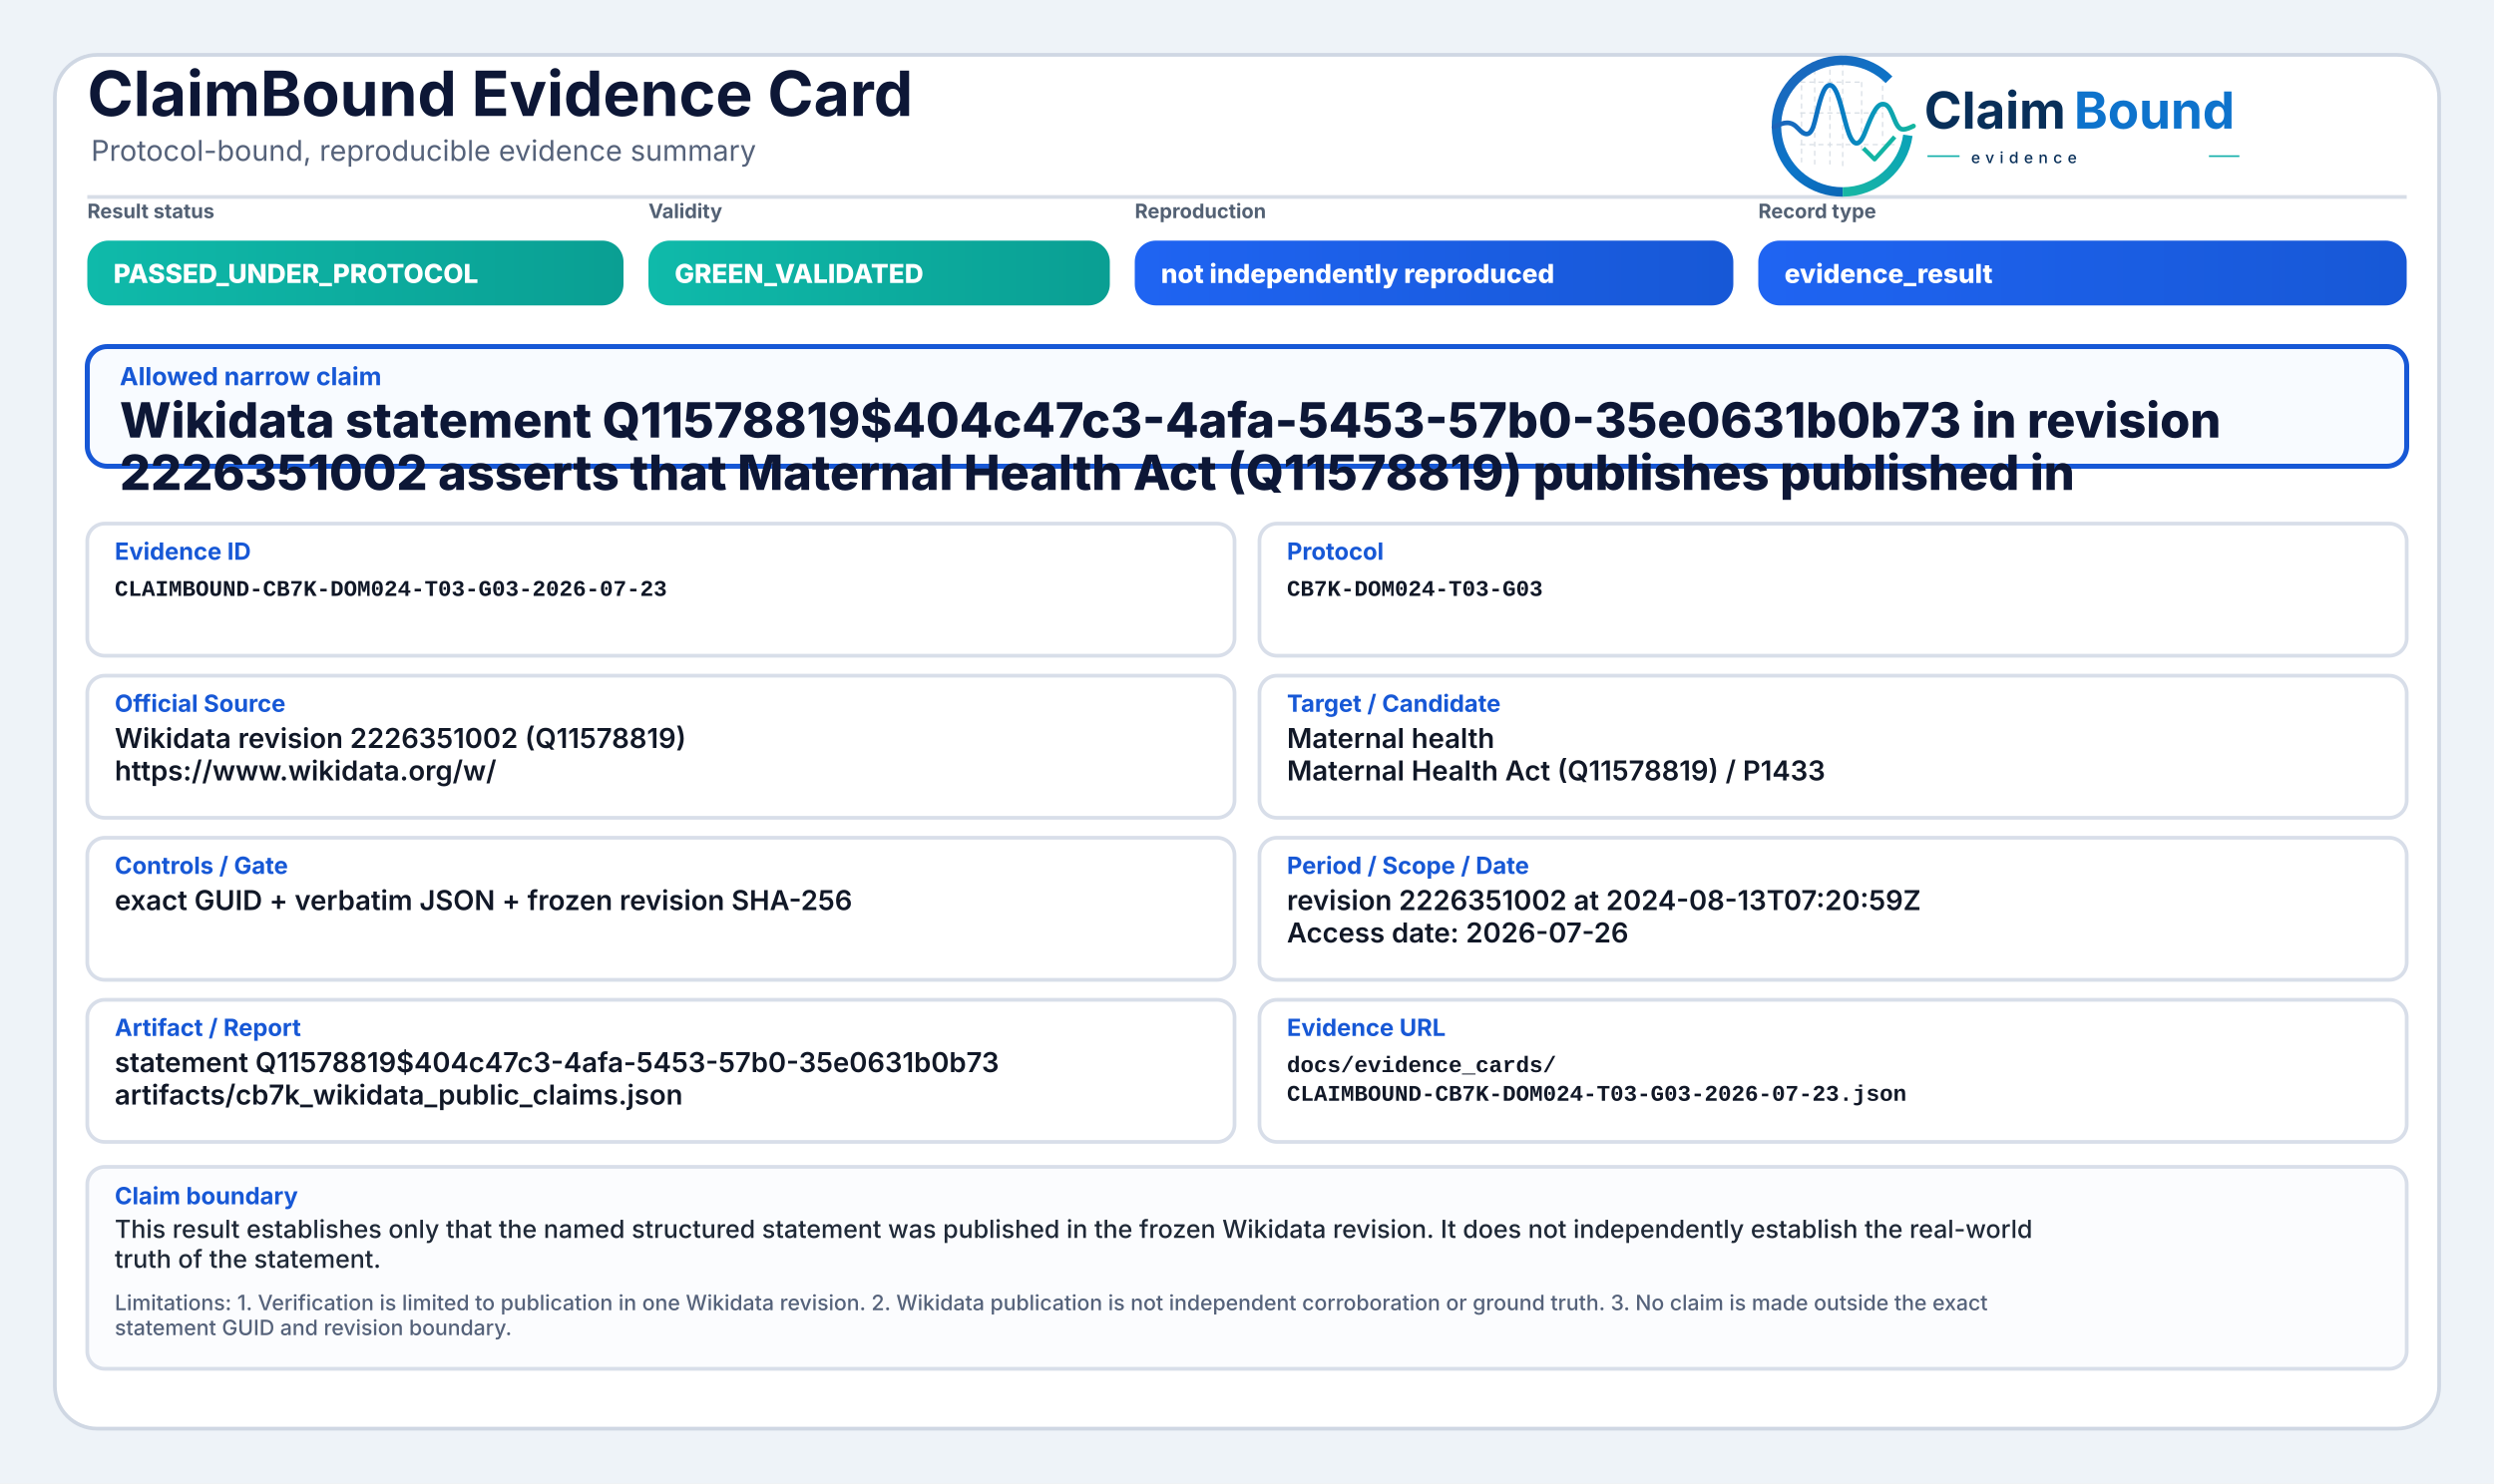
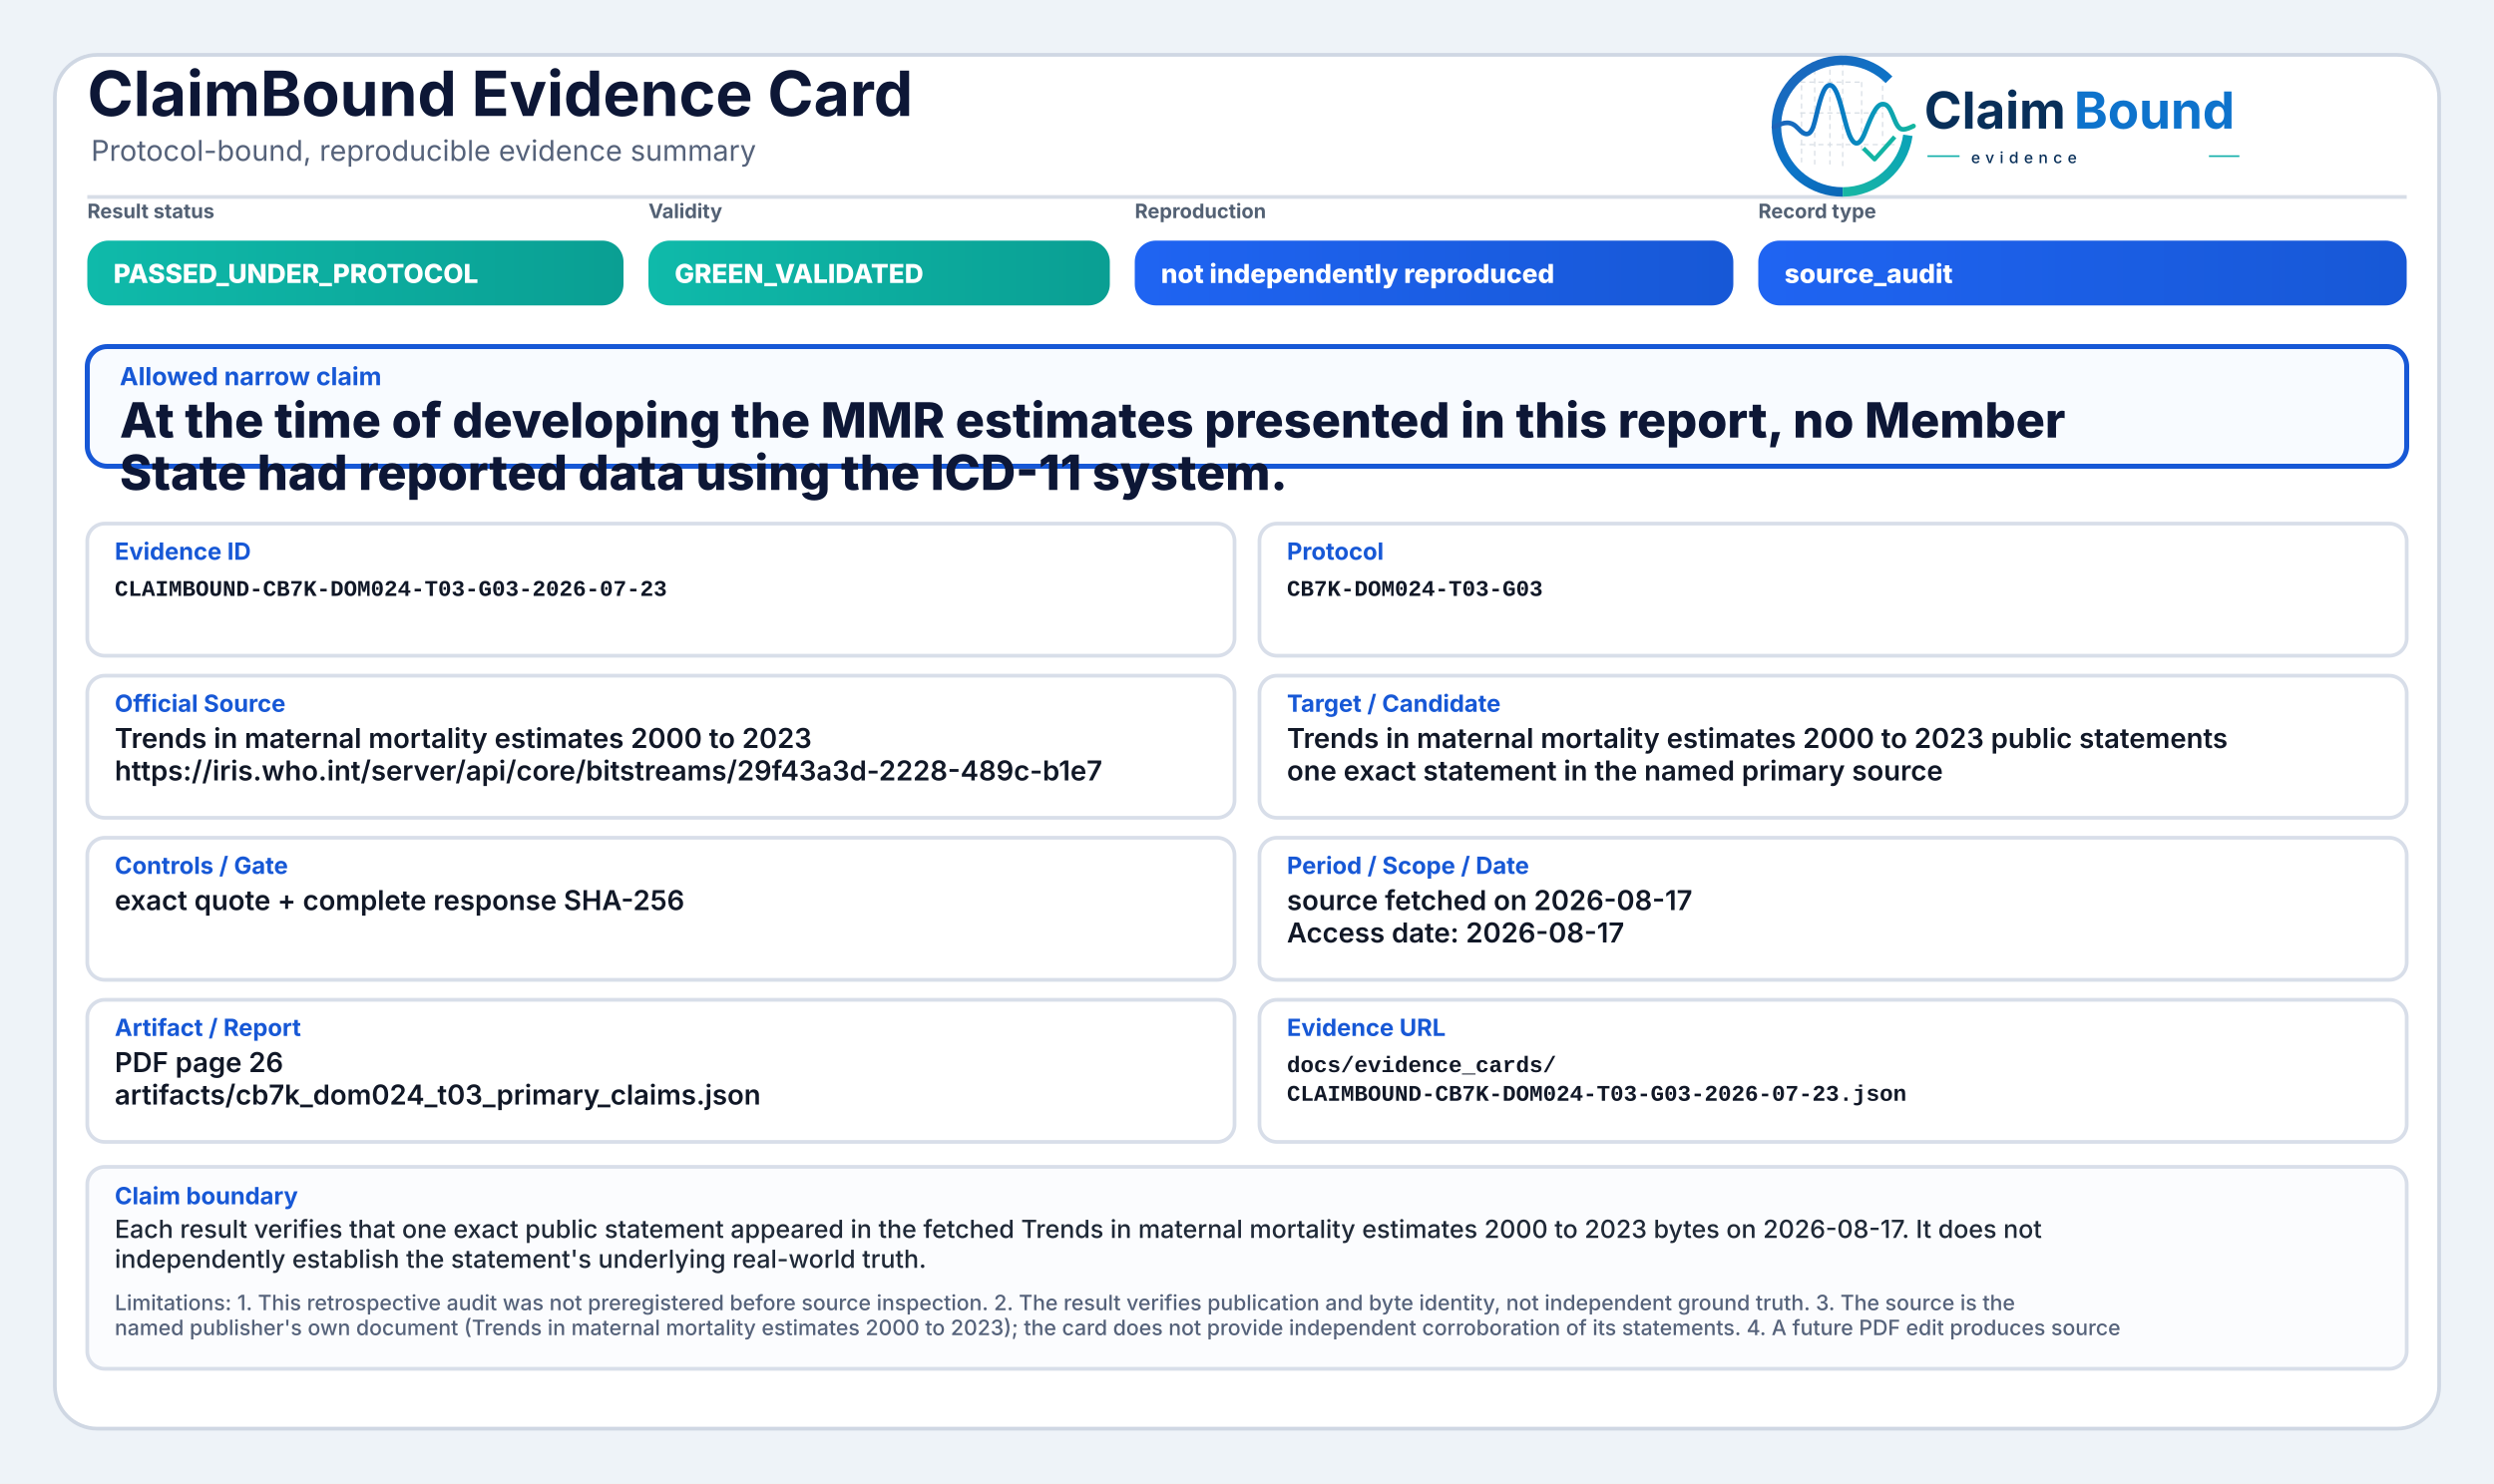
<svg xmlns="http://www.w3.org/2000/svg" width="2000" height="1190" viewBox="0 0 2000 1190" role="img" aria-label="ClaimBound Evidence Card">
  <defs>
    <linearGradient id="greenGrad" x1="0" y1="0" x2="1" y2="0">
      <stop offset="0%" stop-color="#0fbaaa" />
      <stop offset="100%" stop-color="#0a9f93" />
    </linearGradient>
    <linearGradient id="yellowGrad" x1="0" y1="0" x2="1" y2="0">
      <stop offset="0%" stop-color="#fbbf24" />
      <stop offset="100%" stop-color="#d97706" />
    </linearGradient>
    <linearGradient id="amberGrad" x1="0" y1="0" x2="1" y2="0">
      <stop offset="0%" stop-color="#f97316" />
      <stop offset="100%" stop-color="#c2410c" />
    </linearGradient>
    <linearGradient id="redGrad" x1="0" y1="0" x2="1" y2="0">
      <stop offset="0%" stop-color="#ef4444" />
      <stop offset="100%" stop-color="#b91c1c" />
    </linearGradient>
    <linearGradient id="grayGrad" x1="0" y1="0" x2="1" y2="0">
      <stop offset="0%" stop-color="#64748b" />
      <stop offset="100%" stop-color="#475569" />
    </linearGradient>
    <linearGradient id="blueGrad" x1="0" y1="0" x2="1" y2="0">
      <stop offset="0%" stop-color="#1f64f2" />
      <stop offset="100%" stop-color="#1758d6" />
    </linearGradient>
    <linearGradient id="logoRingBlue" x1="73" y1="453" x2="348" y2="793" gradientUnits="userSpaceOnUse">
      <stop offset="0" stop-color="#1E64BA" />
      <stop offset="0.55" stop-color="#0C75C8" />
      <stop offset="1" stop-color="#0A5FAB" />
    </linearGradient>
    <linearGradient id="logoRingTeal" x1="221" y1="792" x2="403" y2="594" gradientUnits="userSpaceOnUse">
      <stop offset="0" stop-color="#18B7A3" />
      <stop offset="1" stop-color="#089EBC" />
    </linearGradient>
    <linearGradient id="logoSignalGradient" x1="61" y1="628" x2="404" y2="628" gradientUnits="userSpaceOnUse">
      <stop offset="0" stop-color="#1E64BA" />
      <stop offset="0.43" stop-color="#0877C4" />
      <stop offset="0.72" stop-color="#0A97BB" />
      <stop offset="1" stop-color="#14B69E" />
    </linearGradient>
  </defs>
  <rect x="0" y="0" width="2000" height="1190" fill="#eef3f8" />
  <rect x="44" y="44" width="1912" height="1102" rx="34" fill="#ffffff" stroke="#cfd7e3" stroke-width="3" />
  <path d="M70 158 H1930" stroke="#d7dde7" stroke-width="3" />
  <text x="70" y="93" font-family="Inter, Segoe UI, Arial, sans-serif" font-size="50" font-weight="750" fill="#0d1736">ClaimBound Evidence Card</text>
  <text x="73" y="129" font-family="Inter, Segoe UI, Arial, sans-serif" font-size="23" font-weight="400" fill="#55627a">Protocol-bound, reproducible evidence summary</text>
  <g aria-label="ClaimBound evidence logo" transform="translate(1415,52) scale(0.33) translate(-40,-478)">
    <g stroke-linecap="butt" stroke-linejoin="round">
      <g stroke="#CBD3DC" stroke-width="3.2" stroke-linecap="round" stroke-dasharray="10 12" opacity="0.72">
        <path d="M130 507V714" />
        <path d="M162 490V719" />
        <path d="M199 491V719" />
        <path d="M230 471V726" />
        <path d="M276 521V690" />
        <path d="M327 508V650" />
        <path d="M128 520H277" />
        <path d="M128 595H327" />
        <path d="M128 672H355" />
      </g>
      <path d="M342.6 514.3A160 160 0 1 0 230 787" fill="none" stroke="url(#logoRingBlue)" stroke-width="23" />
      <path d="M230 787A160 160 0 0 0 388.4 649.3" fill="none" stroke="url(#logoRingTeal)" stroke-width="23" />
      <path d="M63 629.5C87 616.4 104.3 613.6 121.2 632.2C140.7 653.8 153.4 651.6 162.1 616.2C173.8 568.5 182.5 527.5 198.9 527.5C217.5 527.5 228.4 590.6 240.3 630.8C253.4 675.4 268.6 682.8 284.6 641.5C303.5 592.9 315.2 567.6 333.7 574.7C352.6 582 355.7 635.1 376.6 634.9C386.2 634.8 394 630.4 402 626.8" fill="none" stroke="url(#logoSignalGradient)" stroke-width="11.5" stroke-linecap="round" />
      <path d="M284 684.5L307.5 707.7L353 657" fill="none" stroke="#12B4A4" stroke-width="10.5" stroke-linecap="square" />
    </g>
    <text x="428" y="633" font-family="Inter, Segoe UI, Arial, sans-serif" font-size="124" font-weight="750" fill="#082F59" text-rendering="geometricPrecision">Claim</text>
    <text x="792" y="633" font-family="Inter, Segoe UI, Arial, sans-serif" font-size="124" font-weight="750" fill="#0E73CC" text-rendering="geometricPrecision">Bound</text>
    <line x1="436" y1="700" x2="514" y2="700" stroke="#11AFA9" stroke-width="4" />
    <text x="542" y="717" font-family="Inter, Segoe UI, Arial, sans-serif" font-size="38" font-weight="500" letter-spacing="13" fill="#082F59">evidence</text>
    <line x1="1120" y1="700" x2="1194" y2="700" stroke="#11AFA9" stroke-width="4" />
  </g>
  <text x="70" y="175" font-family="Inter, Segoe UI, Arial, sans-serif" font-size="16" font-weight="650" fill="#536174">Result status</text>
  <rect x="70" y="193" width="430" height="52" rx="17" fill="url(#greenGrad)" />
  <text x="91" y="227" font-family="Inter, Segoe UI, Arial, sans-serif" font-size="21" font-weight="800" fill="#ffffff">PASSED_UNDER_PROTOCOL</text>
  <text x="520" y="175" font-family="Inter, Segoe UI, Arial, sans-serif" font-size="16" font-weight="650" fill="#536174">Validity</text>
  <rect x="520" y="193" width="370" height="52" rx="17" fill="url(#greenGrad)" />
  <text x="541" y="227" font-family="Inter, Segoe UI, Arial, sans-serif" font-size="21" font-weight="800" fill="#ffffff">GREEN_VALIDATED</text>
  <text x="910" y="175" font-family="Inter, Segoe UI, Arial, sans-serif" font-size="16" font-weight="650" fill="#536174">Reproduction</text>
  <rect x="910" y="193" width="480" height="52" rx="17" fill="url(#blueGrad)" />
  <text x="931" y="227" font-family="Inter, Segoe UI, Arial, sans-serif" font-size="21" font-weight="800" fill="#ffffff">not independently reproduced</text>
  <text x="1410" y="175" font-family="Inter, Segoe UI, Arial, sans-serif" font-size="16" font-weight="650" fill="#536174">Record type</text>
  <rect x="1410" y="193" width="520" height="52" rx="17" fill="url(#blueGrad)" />
-   <text x="1431" y="227" font-family="Inter, Segoe UI, Arial, sans-serif" font-size="21" font-weight="800" fill="#ffffff">evidence_result</text>
+   <text x="1431" y="227" font-family="Inter, Segoe UI, Arial, sans-serif" font-size="21" font-weight="800" fill="#ffffff">source_audit</text>
  <rect x="70" y="278" width="1860" height="96" rx="16" fill="#f8fbff" stroke="#1758d6" stroke-width="4" />
  <text x="96" y="309" font-family="Inter, Segoe UI, Arial, sans-serif" font-size="20" font-weight="750" fill="#1758d6">Allowed narrow claim</text>
-   <text x="96" y="351" font-family="Inter, Segoe UI, Arial, sans-serif" font-size="39" font-weight="800" fill="#0d1736">Wikidata statement Q11578819$404c47c3-4afa-5453-57b0-35e0631b0b73 in revision</text>
-   <text x="96" y="393" font-family="Inter, Segoe UI, Arial, sans-serif" font-size="39" font-weight="800" fill="#0d1736">2226351002 asserts that Maternal Health Act (Q11578819) publishes published in</text>
+   <text x="96" y="351" font-family="Inter, Segoe UI, Arial, sans-serif" font-size="39" font-weight="800" fill="#0d1736">At the time of developing the MMR estimates presented in this report, no Member</text>
+   <text x="96" y="393" font-family="Inter, Segoe UI, Arial, sans-serif" font-size="39" font-weight="800" fill="#0d1736">State had reported data using the ICD-11 system.</text>
  <rect x="70" y="420" width="920" height="106" rx="14" fill="#ffffff" stroke="#d8dee9" stroke-width="3" />
  <text x="92" y="449" font-family="Inter, Segoe UI, Arial, sans-serif" font-size="19" font-weight="750" fill="#1758d6">Evidence ID</text>
  <text x="92" y="478" font-family="SFMono-Regular, Consolas, Liberation Mono, monospace" font-size="18" font-weight="600" fill="#111827">CLAIMBOUND-CB7K-DOM024-T03-G03-2026-07-23</text>
  <rect x="1010" y="420" width="920" height="106" rx="14" fill="#ffffff" stroke="#d8dee9" stroke-width="3" />
  <text x="1032" y="449" font-family="Inter, Segoe UI, Arial, sans-serif" font-size="19" font-weight="750" fill="#1758d6">Protocol</text>
  <text x="1032" y="478" font-family="SFMono-Regular, Consolas, Liberation Mono, monospace" font-size="18" font-weight="600" fill="#111827">CB7K-DOM024-T03-G03</text>
  <rect x="70" y="542" width="920" height="114" rx="14" fill="#ffffff" stroke="#d8dee9" stroke-width="3" />
  <text x="92" y="571" font-family="Inter, Segoe UI, Arial, sans-serif" font-size="19" font-weight="750" fill="#1758d6">Official Source</text>
-   <text x="92" y="600" font-family="Inter, Segoe UI, Arial, sans-serif" font-size="22" font-weight="600" fill="#111827">Wikidata revision 2226351002 (Q11578819)</text>
-   <text x="92" y="626" font-family="Inter, Segoe UI, Arial, sans-serif" font-size="22" font-weight="600" fill="#111827">https://www.wikidata.org/w/</text>
+   <text x="92" y="600" font-family="Inter, Segoe UI, Arial, sans-serif" font-size="22" font-weight="600" fill="#111827">Trends in maternal mortality estimates 2000 to 2023</text>
+   <text x="92" y="626" font-family="Inter, Segoe UI, Arial, sans-serif" font-size="22" font-weight="600" fill="#111827">https://iris.who.int/server/api/core/bitstreams/29f43a3d-2228-489c-b1e7</text>
  <rect x="1010" y="542" width="920" height="114" rx="14" fill="#ffffff" stroke="#d8dee9" stroke-width="3" />
  <text x="1032" y="571" font-family="Inter, Segoe UI, Arial, sans-serif" font-size="19" font-weight="750" fill="#1758d6">Target / Candidate</text>
-   <text x="1032" y="600" font-family="Inter, Segoe UI, Arial, sans-serif" font-size="22" font-weight="600" fill="#111827">Maternal health</text>
-   <text x="1032" y="626" font-family="Inter, Segoe UI, Arial, sans-serif" font-size="22" font-weight="600" fill="#111827">Maternal Health Act (Q11578819) / P1433</text>
+   <text x="1032" y="600" font-family="Inter, Segoe UI, Arial, sans-serif" font-size="22" font-weight="600" fill="#111827">Trends in maternal mortality estimates 2000 to 2023 public statements</text>
+   <text x="1032" y="626" font-family="Inter, Segoe UI, Arial, sans-serif" font-size="22" font-weight="600" fill="#111827">one exact statement in the named primary source</text>
  <rect x="70" y="672" width="920" height="114" rx="14" fill="#ffffff" stroke="#d8dee9" stroke-width="3" />
  <text x="92" y="701" font-family="Inter, Segoe UI, Arial, sans-serif" font-size="19" font-weight="750" fill="#1758d6">Controls / Gate</text>
-   <text x="92" y="730" font-family="Inter, Segoe UI, Arial, sans-serif" font-size="22" font-weight="600" fill="#111827">exact GUID + verbatim JSON + frozen revision SHA-256</text>
+   <text x="92" y="730" font-family="Inter, Segoe UI, Arial, sans-serif" font-size="22" font-weight="600" fill="#111827">exact quote + complete response SHA-256</text>
  <rect x="1010" y="672" width="920" height="114" rx="14" fill="#ffffff" stroke="#d8dee9" stroke-width="3" />
  <text x="1032" y="701" font-family="Inter, Segoe UI, Arial, sans-serif" font-size="19" font-weight="750" fill="#1758d6">Period / Scope / Date</text>
-   <text x="1032" y="730" font-family="Inter, Segoe UI, Arial, sans-serif" font-size="22" font-weight="600" fill="#111827">revision 2226351002 at 2024-08-13T07:20:59Z</text>
-   <text x="1032" y="756" font-family="Inter, Segoe UI, Arial, sans-serif" font-size="22" font-weight="600" fill="#111827">Access date: 2026-07-26</text>
+   <text x="1032" y="730" font-family="Inter, Segoe UI, Arial, sans-serif" font-size="22" font-weight="600" fill="#111827">source fetched on 2026-08-17</text>
+   <text x="1032" y="756" font-family="Inter, Segoe UI, Arial, sans-serif" font-size="22" font-weight="600" fill="#111827">Access date: 2026-08-17</text>
  <rect x="70" y="802" width="920" height="114" rx="14" fill="#ffffff" stroke="#d8dee9" stroke-width="3" />
  <text x="92" y="831" font-family="Inter, Segoe UI, Arial, sans-serif" font-size="19" font-weight="750" fill="#1758d6">Artifact / Report</text>
-   <text x="92" y="860" font-family="Inter, Segoe UI, Arial, sans-serif" font-size="22" font-weight="600" fill="#111827">statement Q11578819$404c47c3-4afa-5453-57b0-35e0631b0b73</text>
-   <text x="92" y="886" font-family="Inter, Segoe UI, Arial, sans-serif" font-size="22" font-weight="600" fill="#111827">artifacts/cb7k_wikidata_public_claims.json</text>
+   <text x="92" y="860" font-family="Inter, Segoe UI, Arial, sans-serif" font-size="22" font-weight="600" fill="#111827">PDF page 26</text>
+   <text x="92" y="886" font-family="Inter, Segoe UI, Arial, sans-serif" font-size="22" font-weight="600" fill="#111827">artifacts/cb7k_dom024_t03_primary_claims.json</text>
  <rect x="1010" y="802" width="920" height="114" rx="14" fill="#ffffff" stroke="#d8dee9" stroke-width="3" />
  <text x="1032" y="831" font-family="Inter, Segoe UI, Arial, sans-serif" font-size="19" font-weight="750" fill="#1758d6">Evidence URL</text>
  <text x="1032" y="860" font-family="SFMono-Regular, Consolas, Liberation Mono, monospace" font-size="18" font-weight="600" fill="#111827">docs/evidence_cards/</text>
  <text x="1032" y="883" font-family="SFMono-Regular, Consolas, Liberation Mono, monospace" font-size="18" font-weight="600" fill="#111827">CLAIMBOUND-CB7K-DOM024-T03-G03-2026-07-23.json</text>
  <rect x="70" y="936" width="1860" height="162" rx="14" fill="#fbfcfe" stroke="#d8dee9" stroke-width="3" />
  <text x="92" y="966" font-family="Inter, Segoe UI, Arial, sans-serif" font-size="19" font-weight="750" fill="#1758d6">Claim boundary</text>
-   <text x="92" y="993" font-family="Inter, Segoe UI, Arial, sans-serif" font-size="20" font-weight="500" fill="#1f2937">This result establishes only that the named structured statement was published in the frozen Wikidata revision. It does not independently establish the real-world</text>
-   <text x="92" y="1017" font-family="Inter, Segoe UI, Arial, sans-serif" font-size="20" font-weight="500" fill="#1f2937">truth of the statement.</text>
-   <text x="92" y="1051" font-family="Inter, Segoe UI, Arial, sans-serif" font-size="17" font-weight="500" fill="#55627a">Limitations: 1. Verification is limited to publication in one Wikidata revision. 2. Wikidata publication is not independent corroboration or ground truth. 3. No claim is made outside the exact</text>
-   <text x="92" y="1071" font-family="Inter, Segoe UI, Arial, sans-serif" font-size="17" font-weight="500" fill="#55627a">statement GUID and revision boundary.</text>
+   <text x="92" y="993" font-family="Inter, Segoe UI, Arial, sans-serif" font-size="20" font-weight="500" fill="#1f2937">Each result verifies that one exact public statement appeared in the fetched Trends in maternal mortality estimates 2000 to 2023 bytes on 2026-08-17. It does not</text>
+   <text x="92" y="1017" font-family="Inter, Segoe UI, Arial, sans-serif" font-size="20" font-weight="500" fill="#1f2937">independently establish the statement's underlying real-world truth.</text>
+   <text x="92" y="1051" font-family="Inter, Segoe UI, Arial, sans-serif" font-size="17" font-weight="500" fill="#55627a">Limitations: 1. This retrospective audit was not preregistered before source inspection. 2. The result verifies publication and byte identity, not independent ground truth. 3. The source is the</text>
+   <text x="92" y="1071" font-family="Inter, Segoe UI, Arial, sans-serif" font-size="17" font-weight="500" fill="#55627a">named publisher's own document (Trends in maternal mortality estimates 2000 to 2023); the card does not provide independent corroboration of its statements. 4. A future PDF edit produces source</text>
</svg>
